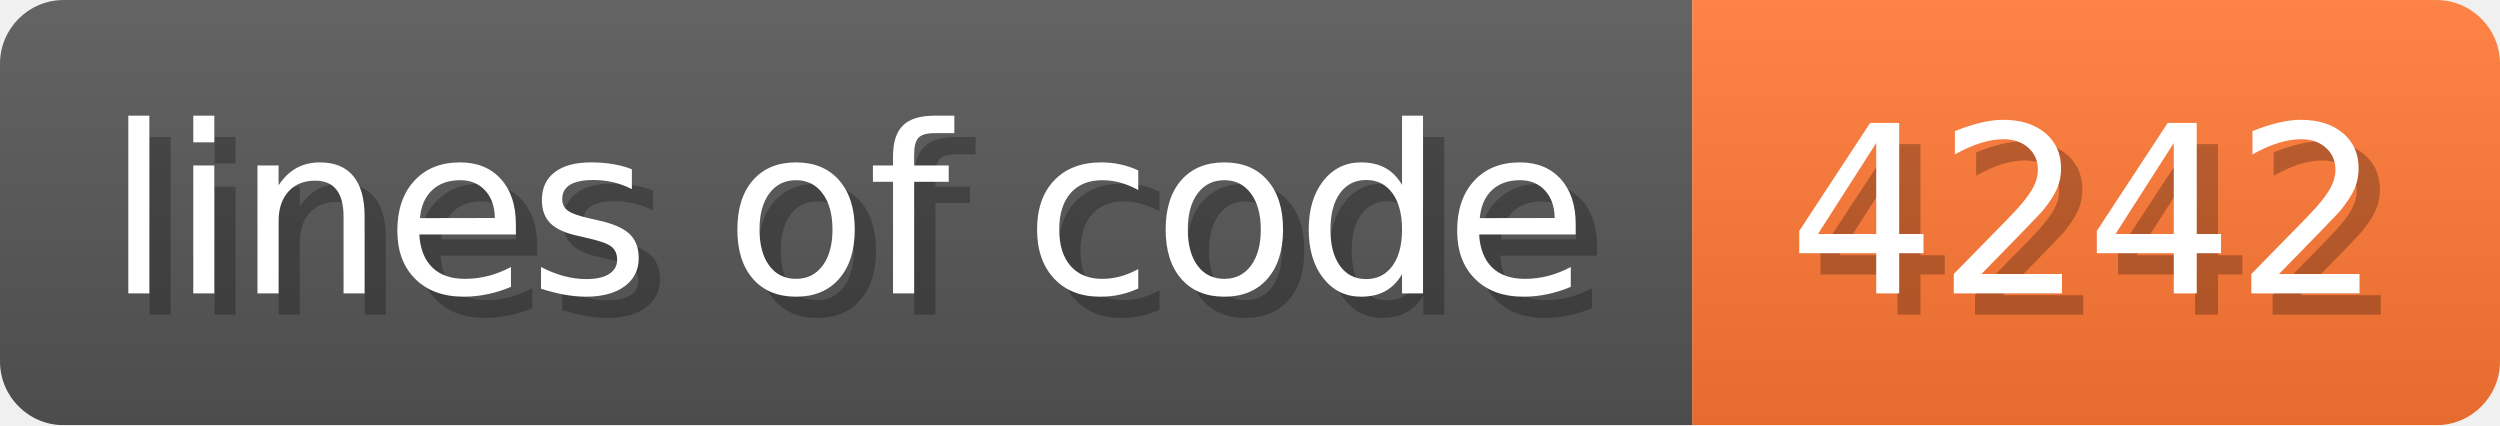
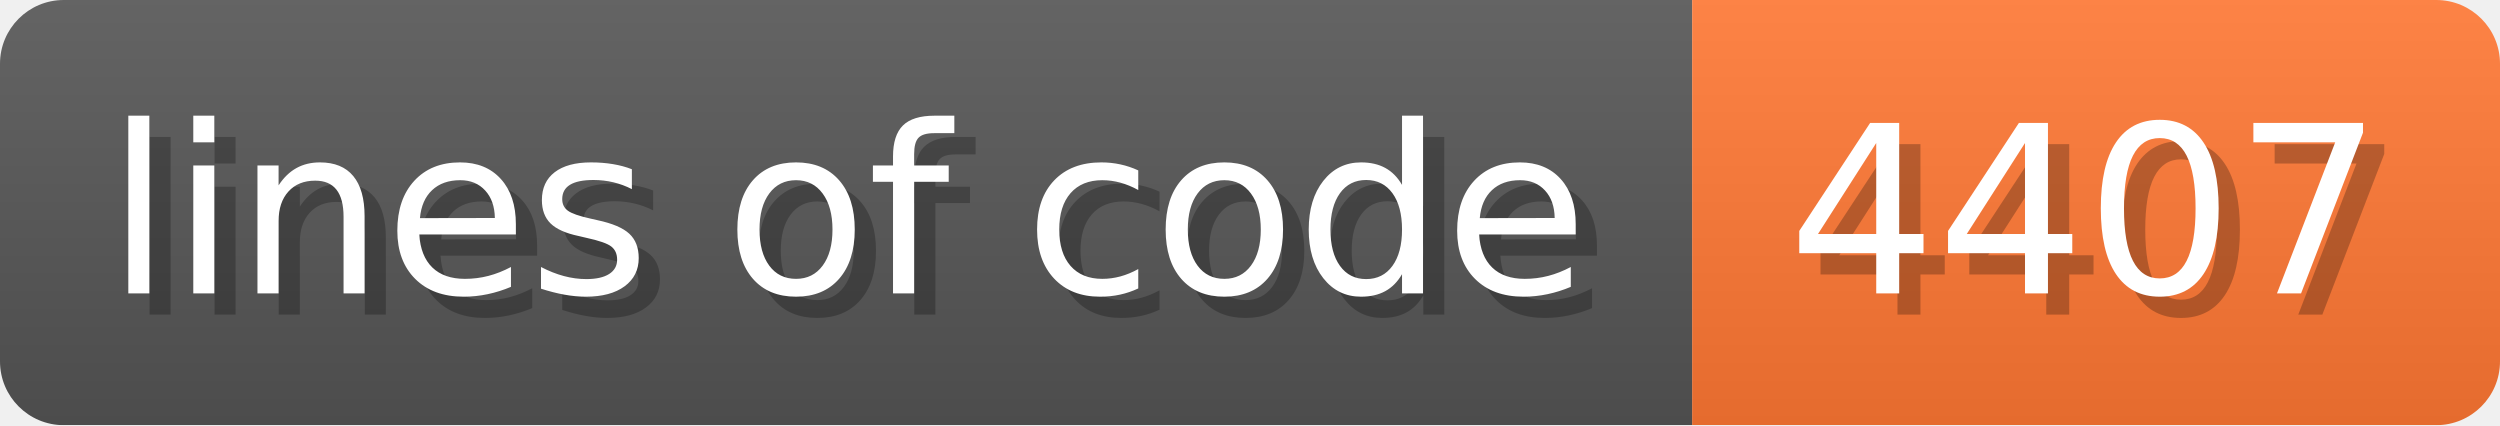
- <svg xmlns="http://www.w3.org/2000/svg" width="117.6" height="20" viewBox="0 0 1176 200" role="img" aria-label="lines of code: 4242 ">
+ <svg xmlns="http://www.w3.org/2000/svg" width="117.6" height="20" viewBox="0 0 1176 200" role="img" aria-label="lines of code: 4407 ">
  <linearGradient id="a" x2="0" y2="100%">
    <stop offset="0" stop-opacity=".1" stop-color="#EEE" />
    <stop offset="1" stop-opacity=".1" />
  </linearGradient>
  <mask id="m">
    <rect width="1176" height="200" rx="30" fill="#FFF" />
  </mask>
  <g mask="url(#m)">
    <rect width="796" height="200" fill="#555" />
    <rect width="380" height="200" fill="#F73" x="796" />
    <rect width="1176" height="200" fill="url(#a)" />
  </g>
  <g aria-hidden="true" fill="#fff" text-anchor="start" font-family="Verdana,DejaVu Sans,sans-serif" font-size="110">
    <text x="60" y="148" textLength="696" fill="#000" opacity="0.25">lines of code</text>
    <text x="50" y="138" textLength="696">lines of code</text>
-     <text x="851" y="148" textLength="280" fill="#000" opacity="0.25">4242
+     <text x="851" y="148" textLength="280" fill="#000" opacity="0.25">4407
</text>
-     <text x="841" y="138" textLength="280">4242
+     <text x="841" y="138" textLength="280">4407
</text>
  </g>
</svg>
